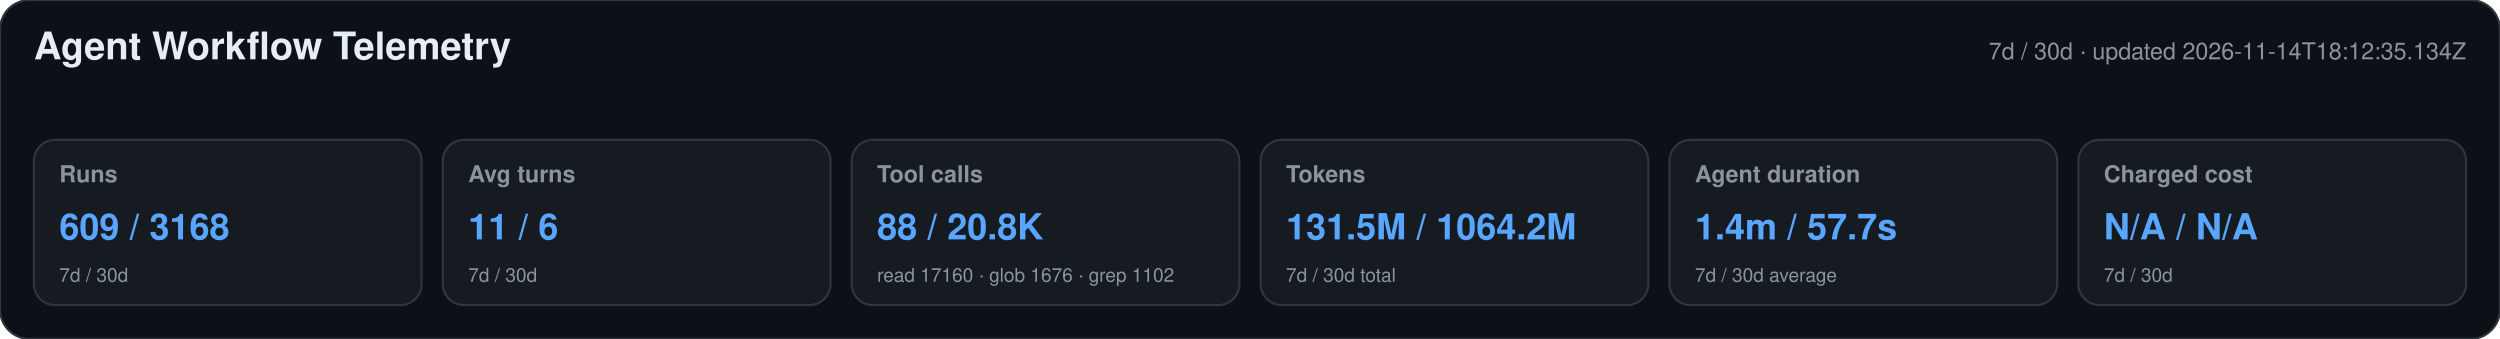
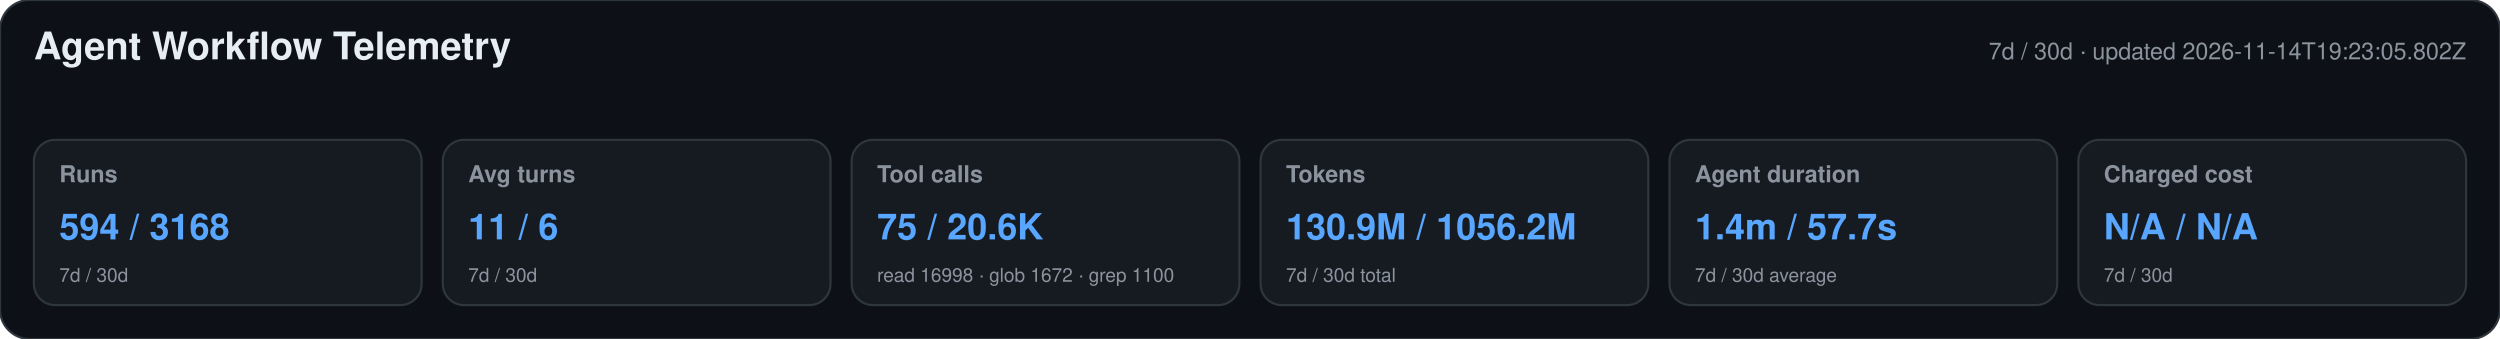
<svg xmlns="http://www.w3.org/2000/svg" width="1180" height="160" viewBox="0 0 1180 160" role="img" aria-labelledby="title desc">
  <style>text{font-family:-apple-system,BlinkMacSystemFont,"Segoe UI",Helvetica,Arial,sans-serif}.heading{font-size:18px;font-weight:650;fill:#e6edf3}.meta,.label,.secondary{fill:#8b949e}.meta,.label{font-size:11px}.label{font-weight:600}.primary{font-size:17px;font-weight:700;fill:#58a6ff}.secondary{font-size:9px}</style>
  <rect width="1180" height="160" rx="14" fill="#0d1117" stroke="#30363d" />
  <text x="16" y="28" class="heading">Agent Workflow Telemetry</text>
-   <text x="1164" y="28" text-anchor="end" class="meta">7d / 30d · updated 2026-11-14T18:12:35.134Z</text>
+   <text x="1164" y="28" text-anchor="end" class="meta">7d / 30d · updated 2026-11-14T19:23:05.802Z</text>
  <g>
    <rect x="16" y="66" width="183" height="78" rx="10" fill="#161b22" stroke="#30363d" />
    <text x="28" y="86" class="label">Runs</text>
-     <text x="28" y="113" class="primary">609 / 3168</text>
+     <text x="28" y="113" class="primary">594 / 3168</text>
    <text x="28" y="133" class="secondary">7d / 30d</text>
  </g>
  <g>
    <rect x="209" y="66" width="183" height="78" rx="10" fill="#161b22" stroke="#30363d" />
    <text x="221" y="86" class="label">Avg turns</text>
    <text x="221" y="113" class="primary">11 / 6</text>
    <text x="221" y="133" class="secondary">7d / 30d</text>
  </g>
  <g>
    <rect x="402" y="66" width="183" height="78" rx="10" fill="#161b22" stroke="#30363d" />
    <text x="414" y="86" class="label">Tool calls</text>
-     <text x="414" y="113" class="primary">88 / 20.8K</text>
-     <text x="414" y="133" class="secondary">read 17160 · glob 1676 · grep 1102</text>
+     <text x="414" y="113" class="primary">75 / 20.6K</text>
+     <text x="414" y="133" class="secondary">read 16998 · glob 1672 · grep 1100</text>
  </g>
  <g>
    <rect x="595" y="66" width="183" height="78" rx="10" fill="#161b22" stroke="#30363d" />
    <text x="607" y="86" class="label">Tokens</text>
-     <text x="607" y="113" class="primary">131.5M / 1064.2M</text>
+     <text x="607" y="113" class="primary">130.9M / 1056.2M</text>
    <text x="607" y="133" class="secondary">7d / 30d total</text>
  </g>
  <g>
    <rect x="788" y="66" width="183" height="78" rx="10" fill="#161b22" stroke="#30363d" />
    <text x="800" y="86" class="label">Agent duration</text>
    <text x="800" y="113" class="primary">1.4m / 57.7s</text>
    <text x="800" y="133" class="secondary">7d / 30d average</text>
  </g>
  <g>
    <rect x="981" y="66" width="183" height="78" rx="10" fill="#161b22" stroke="#30363d" />
    <text x="993" y="86" class="label">Charged cost</text>
    <text x="993" y="113" class="primary">N/A / N/A</text>
    <text x="993" y="133" class="secondary">7d / 30d</text>
  </g>
</svg>
